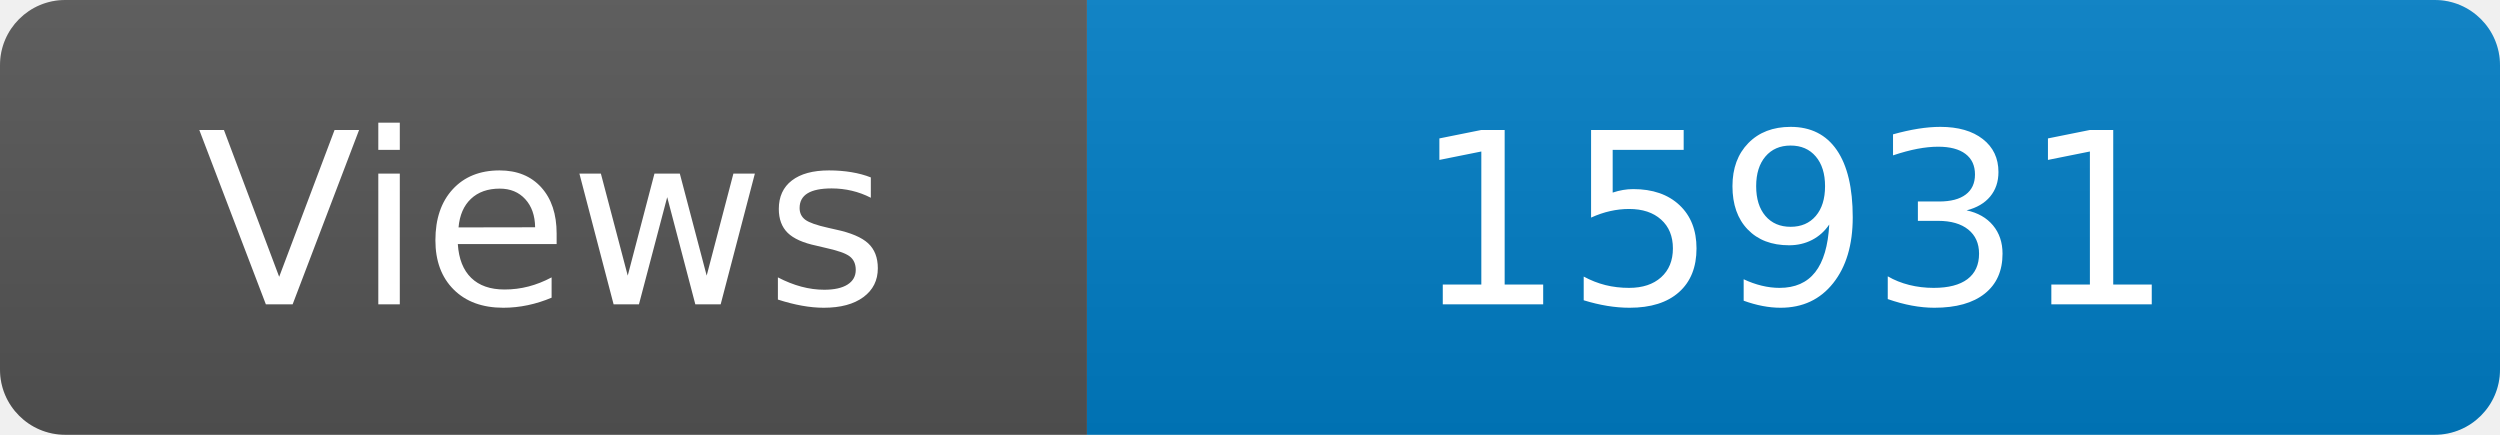
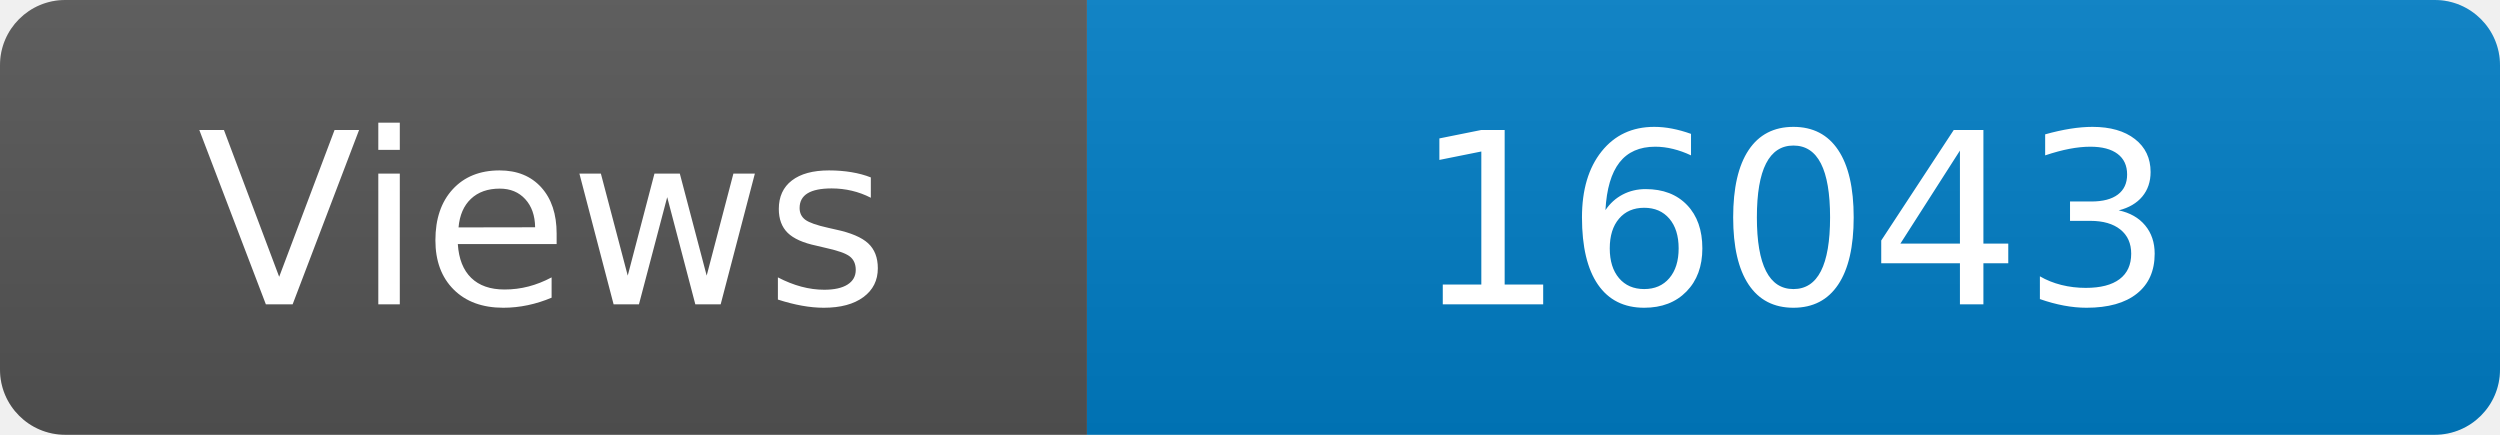
<svg xmlns="http://www.w3.org/2000/svg" width="115" height="20" role="img" aria-label="Maintained?: yes">
  <linearGradient id="s" x2="0" y2="100%">
    <stop offset="0" stop-color="#bbb" stop-opacity=".1" />
    <stop offset="1" stop-opacity=".1" />
  </linearGradient>
  <clipPath id="r">
    <rect width="115" height="20" rx="3" fill="#fff" />
  </clipPath>
  <g clip-path="url(#r)">
    <rect width="50" height="20" fill="#555" />
    <rect x="50" width="160" height="20" fill="#007ec6" />
    <rect width="115" height="20" fill="url(#s)" />
  </g>
  <g fill="#fff" text-anchor="middle" font-family="Verdana,Geneva,DejaVu Sans,sans-serif" font-size="110">
    <text x="250" y="140" transform="scale(.1)" fill="#fff">Views</text>
-     <text x="825" y="140" transform="scale(.1)" fill="#fff">15931</text>
+     <text x="825" y="140" transform="scale(.1)" fill="#fff">16043</text>
  </g>
</svg>
